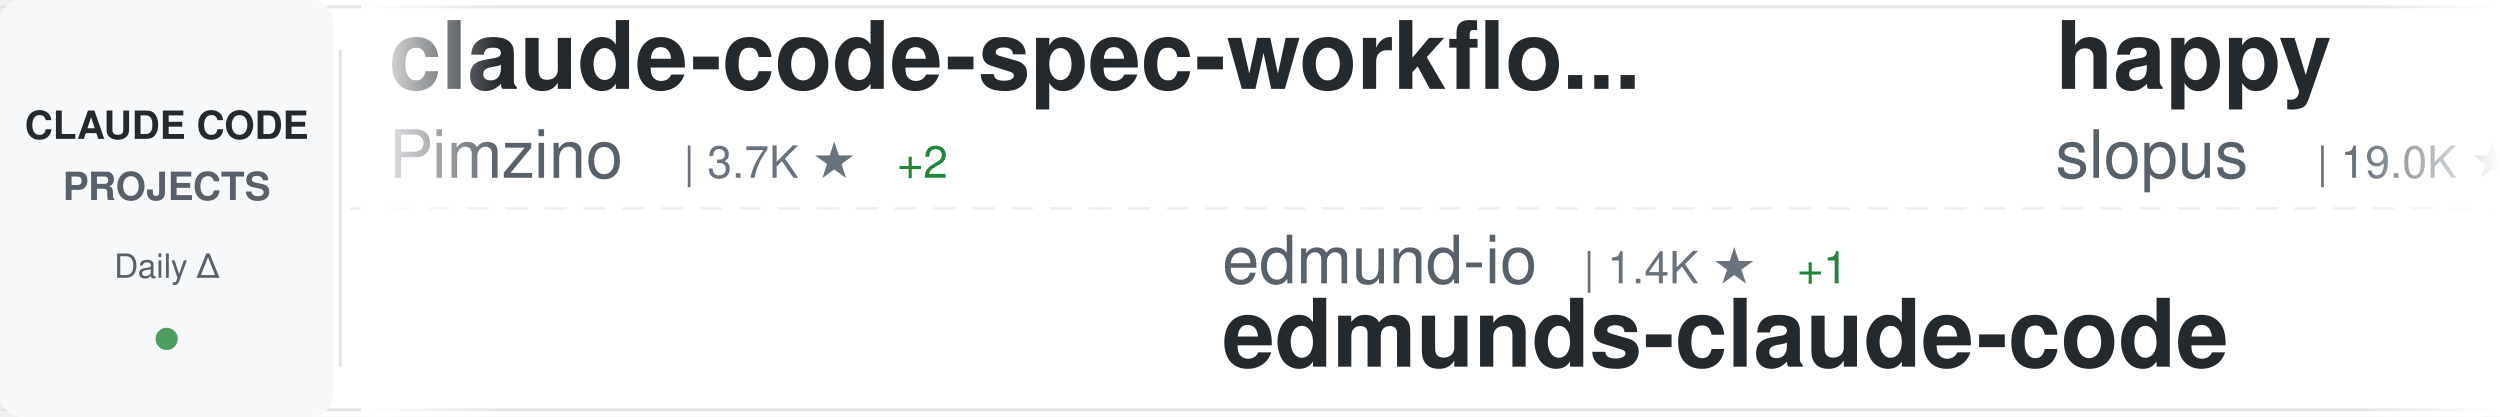
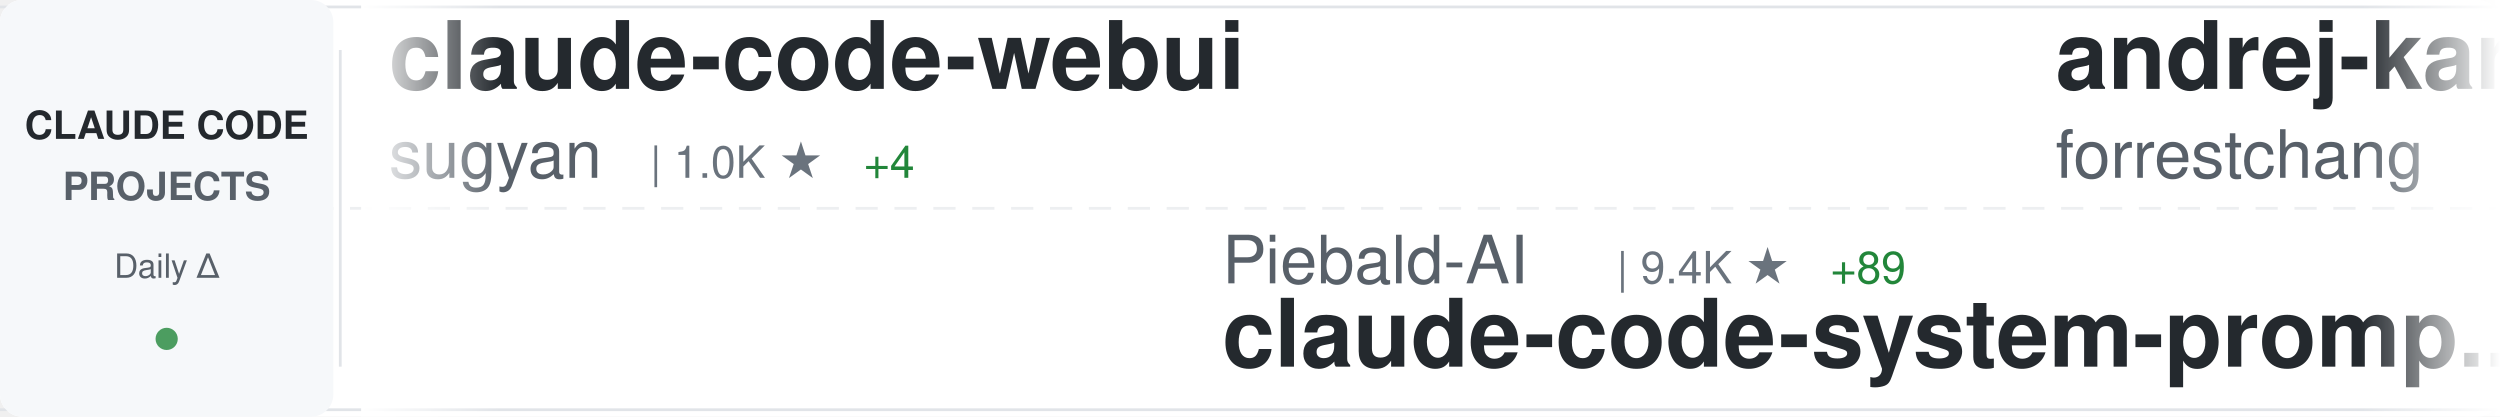
<svg xmlns="http://www.w3.org/2000/svg" width="900" height="150">
  <defs>
    <linearGradient id="awesomeLeftFade" x1="0%" y1="0%" x2="100%" y2="0%">
      <stop offset="0%" style="stop-color:#ffffff;stop-opacity:1" />
      <stop offset="100%" style="stop-color:#ffffff;stop-opacity:0" />
    </linearGradient>
    <linearGradient id="awesomeRightFade" x1="0%" y1="0%" x2="100%" y2="0%">
      <stop offset="0%" style="stop-color:#ffffff;stop-opacity:0" />
      <stop offset="100%" style="stop-color:#ffffff;stop-opacity:1" />
    </linearGradient>
  </defs>
  <rect width="900" height="150" fill="#ffffff" rx="8" />
  <rect x="0" y="2" width="900" height="1" fill="#e1e4e8" />
  <rect x="0" y="147" width="900" height="1" fill="#e1e4e8" />
  <line x1="0" y1="75" x2="900" y2="75" stroke="#e1e4e8" stroke-width="1" stroke-dasharray="8 6" opacity="0.6" />
  <rect x="0" y="0" width="120" height="150" fill="#f6f8fa" rx="8" />
  <text x="60" y="50" font-family="-apple-system, BlinkMacSystemFont, 'Segoe UI', Helvetica, Arial, sans-serif" font-size="14" font-weight="600" fill="#24292e" text-anchor="middle">CLAUDE CODE</text>
  <text x="60" y="72" font-family="-apple-system, BlinkMacSystemFont, 'Segoe UI', Helvetica, Arial, sans-serif" font-size="14" font-weight="600" fill="#586069" text-anchor="middle">PROJECTS</text>
  <text x="60" y="100" font-family="-apple-system, BlinkMacSystemFont, 'Segoe UI', Helvetica, Arial, sans-serif" font-size="12" font-weight="500" fill="#586069" text-anchor="middle">Daily Δ</text>
  <circle cx="60" cy="122" r="4" fill="#22863a" opacity="0.8" />
  <rect x="122" y="18" width="1" height="114" fill="#e1e4e8" />
  <clipPath id="awesomeTickerClip">
    <rect x="130" y="0" width="770" height="150" />
  </clipPath>
  <g clip-path="url(#awesomeTickerClip)">
    <g id="awesomeTickerItems">
      <animateTransform attributeName="transform" attributeType="XML" type="translate" from="0 0" to="-3000 0" dur="54s" repeatCount="indefinite" />
      <g transform="translate(0, 0)">
+         <text x="140" y="32" font-family="-apple-system, BlinkMacSystemFont, 'Segoe UI', Helvetica, Arial, sans-serif" font-size="34" font-weight="600" fill="#24292e">claude-code-webui</text>
+         <text x="140" y="64" font-family="-apple-system, BlinkMacSystemFont, 'Segoe UI', Helvetica, Arial, sans-serif" font-size="24" font-weight="400" fill="#586069">sugyan</text>
+         <text x="234" y="64" font-family="-apple-system, BlinkMacSystemFont, 'Segoe UI', Helvetica, Arial, sans-serif" font-size="16" font-weight="500" fill="#6a737d">| 1.0K ★</text>
+         <text x="311" y="64" font-family="-apple-system, BlinkMacSystemFont, 'Segoe UI', Helvetica, Arial, sans-serif" font-size="16" font-weight="500" fill="#22863a"> +4</text>
+       </g>
+       <g transform="translate(300, 0)">
+         <text x="140" y="102" font-family="-apple-system, BlinkMacSystemFont, 'Segoe UI', Helvetica, Arial, sans-serif" font-size="24" font-weight="400" fill="#586069">Piebald-AI</text>
+         <text x="282" y="102" font-family="-apple-system, BlinkMacSystemFont, 'Segoe UI', Helvetica, Arial, sans-serif" font-size="16" font-weight="500" fill="#6a737d">| 9.4K ★</text>
+         <text x="359" y="102" font-family="-apple-system, BlinkMacSystemFont, 'Segoe UI', Helvetica, Arial, sans-serif" font-size="16" font-weight="500" fill="#22863a"> +89</text>
+         <text x="140" y="132" font-family="-apple-system, BlinkMacSystemFont, 'Segoe UI', Helvetica, Arial, sans-serif" font-size="34" font-weight="600" fill="#24292e">claude-code-system-promp...</text>
+       </g>
+       <g transform="translate(600, 0)">
+         <text x="140" y="32" font-family="-apple-system, BlinkMacSystemFont, 'Segoe UI', Helvetica, Arial, sans-serif" font-size="34" font-weight="600" fill="#24292e">andrej-karpathy-skills</text>
+         <text x="140" y="64" font-family="-apple-system, BlinkMacSystemFont, 'Segoe UI', Helvetica, Arial, sans-serif" font-size="24" font-weight="400" fill="#586069">forrestchang</text>
+         <text x="306" y="64" font-family="-apple-system, BlinkMacSystemFont, 'Segoe UI', Helvetica, Arial, sans-serif" font-size="16" font-weight="500" fill="#6a737d">| 80.0K ★</text>
+         <text x="392" y="64" font-family="-apple-system, BlinkMacSystemFont, 'Segoe UI', Helvetica, Arial, sans-serif" font-size="16" font-weight="500" fill="#22863a"> +4.4K</text>
+       </g>
+       <g transform="translate(900, 0)">
+         <text x="140" y="102" font-family="-apple-system, BlinkMacSystemFont, 'Segoe UI', Helvetica, Arial, sans-serif" font-size="24" font-weight="400" fill="#586069">pengchengneo</text>
+         <text x="306" y="102" font-family="-apple-system, BlinkMacSystemFont, 'Segoe UI', Helvetica, Arial, sans-serif" font-size="16" font-weight="500" fill="#6a737d">| 1.2K ★</text>
+         <text x="383" y="102" font-family="-apple-system, BlinkMacSystemFont, 'Segoe UI', Helvetica, Arial, sans-serif" font-size="16" font-weight="500" fill="#22863a"> +3</text>
+         <text x="140" y="132" font-family="-apple-system, BlinkMacSystemFont, 'Segoe UI', Helvetica, Arial, sans-serif" font-size="34" font-weight="600" fill="#24292e">Claude-Code</text>
+       </g>
+       <g transform="translate(1200, 0)">
+         <text x="140" y="32" font-family="-apple-system, BlinkMacSystemFont, 'Segoe UI', Helvetica, Arial, sans-serif" font-size="34" font-weight="600" fill="#24292e">claude-code-rev</text>
+         <text x="140" y="64" font-family="-apple-system, BlinkMacSystemFont, 'Segoe UI', Helvetica, Arial, sans-serif" font-size="24" font-weight="400" fill="#586069">oboard</text>
+         <text x="234" y="64" font-family="-apple-system, BlinkMacSystemFont, 'Segoe UI', Helvetica, Arial, sans-serif" font-size="16" font-weight="500" fill="#6a737d">| 3.0K ★</text>
+         <text x="311" y="64" font-family="-apple-system, BlinkMacSystemFont, 'Segoe UI', Helvetica, Arial, sans-serif" font-size="16" font-weight="500" fill="#22863a"> +7</text>
+       </g>
+       <g transform="translate(1500, 0)">
+         <text x="140" y="102" font-family="-apple-system, BlinkMacSystemFont, 'Segoe UI', Helvetica, Arial, sans-serif" font-size="24" font-weight="400" fill="#586069">fazxes</text>
+         <text x="234" y="102" font-family="-apple-system, BlinkMacSystemFont, 'Segoe UI', Helvetica, Arial, sans-serif" font-size="16" font-weight="500" fill="#6a737d">| 210 ★</text>
+         <text x="302" y="102" font-family="-apple-system, BlinkMacSystemFont, 'Segoe UI', Helvetica, Arial, sans-serif" font-size="16" font-weight="500" fill="#22863a"> +1</text>
+         <text x="140" y="132" font-family="-apple-system, BlinkMacSystemFont, 'Segoe UI', Helvetica, Arial, sans-serif" font-size="34" font-weight="600" fill="#24292e">Claude-code</text>
+       </g>
+       <g transform="translate(1800, 0)">
+         <text x="140" y="32" font-family="-apple-system, BlinkMacSystemFont, 'Segoe UI', Helvetica, Arial, sans-serif" font-size="34" font-weight="600" fill="#24292e">claude-code-best-practic...</text>
+         <text x="140" y="64" font-family="-apple-system, BlinkMacSystemFont, 'Segoe UI', Helvetica, Arial, sans-serif" font-size="24" font-weight="400" fill="#586069">shanraisshan</text>
+         <text x="306" y="64" font-family="-apple-system, BlinkMacSystemFont, 'Segoe UI', Helvetica, Arial, sans-serif" font-size="16" font-weight="500" fill="#6a737d">| 47.6K ★</text>
+         <text x="392" y="64" font-family="-apple-system, BlinkMacSystemFont, 'Segoe UI', Helvetica, Arial, sans-serif" font-size="16" font-weight="500" fill="#22863a"> +259</text>
+       </g>
+       <g transform="translate(2100, 0)">
+         <text x="140" y="102" font-family="-apple-system, BlinkMacSystemFont, 'Segoe UI', Helvetica, Arial, sans-serif" font-size="24" font-weight="400" fill="#586069">snarktank</text>
+         <text x="270" y="102" font-family="-apple-system, BlinkMacSystemFont, 'Segoe UI', Helvetica, Arial, sans-serif" font-size="16" font-weight="500" fill="#6a737d">| 17.7K ★</text>
+         <text x="356" y="102" font-family="-apple-system, BlinkMacSystemFont, 'Segoe UI', Helvetica, Arial, sans-serif" font-size="16" font-weight="500" fill="#22863a"> +78</text>
+         <text x="140" y="132" font-family="-apple-system, BlinkMacSystemFont, 'Segoe UI', Helvetica, Arial, sans-serif" font-size="34" font-weight="600" fill="#24292e">ralph</text>
+       </g>
+       <g transform="translate(2400, 0)">
        <text x="140" y="32" font-family="-apple-system, BlinkMacSystemFont, 'Segoe UI', Helvetica, Arial, sans-serif" font-size="34" font-weight="600" fill="#24292e">claude-code-spec-workflo...</text>
        <text x="140" y="64" font-family="-apple-system, BlinkMacSystemFont, 'Segoe UI', Helvetica, Arial, sans-serif" font-size="24" font-weight="400" fill="#586069">Pimzino</text>
        <text x="246" y="64" font-family="-apple-system, BlinkMacSystemFont, 'Segoe UI', Helvetica, Arial, sans-serif" font-size="16" font-weight="500" fill="#6a737d">| 3.7K ★</text>
-         <text x="323" y="64" font-family="-apple-system, BlinkMacSystemFont, 'Segoe UI', Helvetica, Arial, sans-serif" font-size="16" font-weight="500" fill="#22863a"> +2</text>
-       </g>
-       <g transform="translate(300, 0)">
-         <text x="140" y="102" font-family="-apple-system, BlinkMacSystemFont, 'Segoe UI', Helvetica, Arial, sans-serif" font-size="24" font-weight="400" fill="#586069">edmund-io</text>
-         <text x="270" y="102" font-family="-apple-system, BlinkMacSystemFont, 'Segoe UI', Helvetica, Arial, sans-serif" font-size="16" font-weight="500" fill="#6a737d">| 1.4K ★</text>
-         <text x="347" y="102" font-family="-apple-system, BlinkMacSystemFont, 'Segoe UI', Helvetica, Arial, sans-serif" font-size="16" font-weight="500" fill="#22863a"> +1</text>
-         <text x="140" y="132" font-family="-apple-system, BlinkMacSystemFont, 'Segoe UI', Helvetica, Arial, sans-serif" font-size="34" font-weight="600" fill="#24292e">edmunds-claude-code</text>
-       </g>
-       <g transform="translate(600, 0)">
-         <text x="140" y="32" font-family="-apple-system, BlinkMacSystemFont, 'Segoe UI', Helvetica, Arial, sans-serif" font-size="34" font-weight="600" fill="#24292e">happy</text>
-         <text x="140" y="64" font-family="-apple-system, BlinkMacSystemFont, 'Segoe UI', Helvetica, Arial, sans-serif" font-size="24" font-weight="400" fill="#586069">slopus</text>
-         <text x="234" y="64" font-family="-apple-system, BlinkMacSystemFont, 'Segoe UI', Helvetica, Arial, sans-serif" font-size="16" font-weight="500" fill="#6a737d">| 19.0K ★</text>
-         <text x="320" y="64" font-family="-apple-system, BlinkMacSystemFont, 'Segoe UI', Helvetica, Arial, sans-serif" font-size="16" font-weight="500" fill="#22863a"> +77</text>
-       </g>
-       <g transform="translate(900, 0)">
-         <text x="140" y="102" font-family="-apple-system, BlinkMacSystemFont, 'Segoe UI', Helvetica, Arial, sans-serif" font-size="24" font-weight="400" fill="#586069">tanbiralam</text>
-         <text x="282" y="102" font-family="-apple-system, BlinkMacSystemFont, 'Segoe UI', Helvetica, Arial, sans-serif" font-size="16" font-weight="500" fill="#6a737d">| 1.5K ★</text>
-         <text x="359" y="102" font-family="-apple-system, BlinkMacSystemFont, 'Segoe UI', Helvetica, Arial, sans-serif" font-size="16" font-weight="500" fill="#22863a"> +9</text>
-         <text x="140" y="132" font-family="-apple-system, BlinkMacSystemFont, 'Segoe UI', Helvetica, Arial, sans-serif" font-size="34" font-weight="600" fill="#24292e">claude-code</text>
-       </g>
-       <g transform="translate(1200, 0)">
-         <text x="140" y="32" font-family="-apple-system, BlinkMacSystemFont, 'Segoe UI', Helvetica, Arial, sans-serif" font-size="34" font-weight="600" fill="#24292e">claude_code_bridge</text>
-         <text x="140" y="64" font-family="-apple-system, BlinkMacSystemFont, 'Segoe UI', Helvetica, Arial, sans-serif" font-size="24" font-weight="400" fill="#586069">bfly123</text>
-         <text x="246" y="64" font-family="-apple-system, BlinkMacSystemFont, 'Segoe UI', Helvetica, Arial, sans-serif" font-size="16" font-weight="500" fill="#6a737d">| 2.3K ★</text>
-         <text x="323" y="64" font-family="-apple-system, BlinkMacSystemFont, 'Segoe UI', Helvetica, Arial, sans-serif" font-size="16" font-weight="500" fill="#22863a"> +14</text>
-       </g>
-       <g transform="translate(1500, 0)">
-         <text x="140" y="102" font-family="-apple-system, BlinkMacSystemFont, 'Segoe UI', Helvetica, Arial, sans-serif" font-size="24" font-weight="400" fill="#586069">mehmoodosman</text>
-         <text x="306" y="102" font-family="-apple-system, BlinkMacSystemFont, 'Segoe UI', Helvetica, Arial, sans-serif" font-size="16" font-weight="500" fill="#6a737d">| 166 ★</text>
-         <text x="140" y="132" font-family="-apple-system, BlinkMacSystemFont, 'Segoe UI', Helvetica, Arial, sans-serif" font-size="34" font-weight="600" fill="#24292e">claude-code</text>
-       </g>
-       <g transform="translate(1800, 0)">
-         <text x="140" y="32" font-family="-apple-system, BlinkMacSystemFont, 'Segoe UI', Helvetica, Arial, sans-serif" font-size="34" font-weight="600" fill="#24292e">claude-code-source-code-...</text>
-         <text x="140" y="64" font-family="-apple-system, BlinkMacSystemFont, 'Segoe UI', Helvetica, Arial, sans-serif" font-size="24" font-weight="400" fill="#586069">ghuntley</text>
-         <text x="258" y="64" font-family="-apple-system, BlinkMacSystemFont, 'Segoe UI', Helvetica, Arial, sans-serif" font-size="16" font-weight="500" fill="#6a737d">| 974 ★</text>
-         <text x="326" y="64" font-family="-apple-system, BlinkMacSystemFont, 'Segoe UI', Helvetica, Arial, sans-serif" font-size="16" font-weight="500" fill="#22863a"> +1</text>
-       </g>
-       <g transform="translate(2100, 0)">
-         <text x="140" y="102" font-family="-apple-system, BlinkMacSystemFont, 'Segoe UI', Helvetica, Arial, sans-serif" font-size="24" font-weight="400" fill="#586069">FlorianBruniaux</text>
-         <text x="342" y="102" font-family="-apple-system, BlinkMacSystemFont, 'Segoe UI', Helvetica, Arial, sans-serif" font-size="16" font-weight="500" fill="#6a737d">| 3.9K ★</text>
-         <text x="419" y="102" font-family="-apple-system, BlinkMacSystemFont, 'Segoe UI', Helvetica, Arial, sans-serif" font-size="16" font-weight="500" fill="#22863a"> +39</text>
-         <text x="140" y="132" font-family="-apple-system, BlinkMacSystemFont, 'Segoe UI', Helvetica, Arial, sans-serif" font-size="34" font-weight="600" fill="#24292e">claude-code-ultimate-gui...</text>
-       </g>
-       <g transform="translate(2400, 0)">
-         <text x="140" y="32" font-family="-apple-system, BlinkMacSystemFont, 'Segoe UI', Helvetica, Arial, sans-serif" font-size="34" font-weight="600" fill="#24292e">claude-code-workflows</text>
-         <text x="140" y="64" font-family="-apple-system, BlinkMacSystemFont, 'Segoe UI', Helvetica, Arial, sans-serif" font-size="24" font-weight="400" fill="#586069">OneRedOak</text>
-         <text x="270" y="64" font-family="-apple-system, BlinkMacSystemFont, 'Segoe UI', Helvetica, Arial, sans-serif" font-size="16" font-weight="500" fill="#6a737d">| 3.8K ★</text>
+         <text x="323" y="64" font-family="-apple-system, BlinkMacSystemFont, 'Segoe UI', Helvetica, Arial, sans-serif" font-size="16" font-weight="500" fill="#22863a"> +4</text>
      </g>
      <g transform="translate(2700, 0)">
-         <text x="140" y="102" font-family="-apple-system, BlinkMacSystemFont, 'Segoe UI', Helvetica, Arial, sans-serif" font-size="24" font-weight="400" fill="#586069">andrew-kramer-inno</text>
-         <text x="378" y="102" font-family="-apple-system, BlinkMacSystemFont, 'Segoe UI', Helvetica, Arial, sans-serif" font-size="16" font-weight="500" fill="#6a737d">| 576 ★</text>
-         <text x="446" y="102" font-family="-apple-system, BlinkMacSystemFont, 'Segoe UI', Helvetica, Arial, sans-serif" font-size="16" font-weight="500" fill="#22863a"> +1</text>
-         <text x="140" y="132" font-family="-apple-system, BlinkMacSystemFont, 'Segoe UI', Helvetica, Arial, sans-serif" font-size="34" font-weight="600" fill="#24292e">claude-code-source-build</text>
+         <text x="140" y="102" font-family="-apple-system, BlinkMacSystemFont, 'Segoe UI', Helvetica, Arial, sans-serif" font-size="24" font-weight="400" fill="#586069">KimYx0207</text>
+         <text x="270" y="102" font-family="-apple-system, BlinkMacSystemFont, 'Segoe UI', Helvetica, Arial, sans-serif" font-size="16" font-weight="500" fill="#6a737d">| 3.5K ★</text>
+         <text x="347" y="102" font-family="-apple-system, BlinkMacSystemFont, 'Segoe UI', Helvetica, Arial, sans-serif" font-size="16" font-weight="500" fill="#22863a"> +22</text>
+         <text x="140" y="132" font-family="-apple-system, BlinkMacSystemFont, 'Segoe UI', Helvetica, Arial, sans-serif" font-size="34" font-weight="600" fill="#24292e">Claude-Code-x-OpenClaw-G...</text>
      </g>
      <g transform="translate(3000, 0)">
-         <text x="140" y="32" font-family="-apple-system, BlinkMacSystemFont, 'Segoe UI', Helvetica, Arial, sans-serif" font-size="34" font-weight="600" fill="#24292e">claude-code-spec-workflo...</text>
-         <text x="140" y="64" font-family="-apple-system, BlinkMacSystemFont, 'Segoe UI', Helvetica, Arial, sans-serif" font-size="24" font-weight="400" fill="#586069">Pimzino</text>
-         <text x="246" y="64" font-family="-apple-system, BlinkMacSystemFont, 'Segoe UI', Helvetica, Arial, sans-serif" font-size="16" font-weight="500" fill="#6a737d">| 3.7K ★</text>
-         <text x="323" y="64" font-family="-apple-system, BlinkMacSystemFont, 'Segoe UI', Helvetica, Arial, sans-serif" font-size="16" font-weight="500" fill="#22863a"> +2</text>
+         <text x="140" y="32" font-family="-apple-system, BlinkMacSystemFont, 'Segoe UI', Helvetica, Arial, sans-serif" font-size="34" font-weight="600" fill="#24292e">claude-code-webui</text>
+         <text x="140" y="64" font-family="-apple-system, BlinkMacSystemFont, 'Segoe UI', Helvetica, Arial, sans-serif" font-size="24" font-weight="400" fill="#586069">sugyan</text>
+         <text x="234" y="64" font-family="-apple-system, BlinkMacSystemFont, 'Segoe UI', Helvetica, Arial, sans-serif" font-size="16" font-weight="500" fill="#6a737d">| 1.0K ★</text>
+         <text x="311" y="64" font-family="-apple-system, BlinkMacSystemFont, 'Segoe UI', Helvetica, Arial, sans-serif" font-size="16" font-weight="500" fill="#22863a"> +4</text>
      </g>
      <g transform="translate(3300, 0)">
-         <text x="140" y="102" font-family="-apple-system, BlinkMacSystemFont, 'Segoe UI', Helvetica, Arial, sans-serif" font-size="24" font-weight="400" fill="#586069">edmund-io</text>
-         <text x="270" y="102" font-family="-apple-system, BlinkMacSystemFont, 'Segoe UI', Helvetica, Arial, sans-serif" font-size="16" font-weight="500" fill="#6a737d">| 1.4K ★</text>
-         <text x="347" y="102" font-family="-apple-system, BlinkMacSystemFont, 'Segoe UI', Helvetica, Arial, sans-serif" font-size="16" font-weight="500" fill="#22863a"> +1</text>
-         <text x="140" y="132" font-family="-apple-system, BlinkMacSystemFont, 'Segoe UI', Helvetica, Arial, sans-serif" font-size="34" font-weight="600" fill="#24292e">edmunds-claude-code</text>
+         <text x="140" y="102" font-family="-apple-system, BlinkMacSystemFont, 'Segoe UI', Helvetica, Arial, sans-serif" font-size="24" font-weight="400" fill="#586069">Piebald-AI</text>
+         <text x="282" y="102" font-family="-apple-system, BlinkMacSystemFont, 'Segoe UI', Helvetica, Arial, sans-serif" font-size="16" font-weight="500" fill="#6a737d">| 9.4K ★</text>
+         <text x="359" y="102" font-family="-apple-system, BlinkMacSystemFont, 'Segoe UI', Helvetica, Arial, sans-serif" font-size="16" font-weight="500" fill="#22863a"> +89</text>
+         <text x="140" y="132" font-family="-apple-system, BlinkMacSystemFont, 'Segoe UI', Helvetica, Arial, sans-serif" font-size="34" font-weight="600" fill="#24292e">claude-code-system-promp...</text>
      </g>
      <g transform="translate(3600, 0)">
-         <text x="140" y="32" font-family="-apple-system, BlinkMacSystemFont, 'Segoe UI', Helvetica, Arial, sans-serif" font-size="34" font-weight="600" fill="#24292e">happy</text>
-         <text x="140" y="64" font-family="-apple-system, BlinkMacSystemFont, 'Segoe UI', Helvetica, Arial, sans-serif" font-size="24" font-weight="400" fill="#586069">slopus</text>
-         <text x="234" y="64" font-family="-apple-system, BlinkMacSystemFont, 'Segoe UI', Helvetica, Arial, sans-serif" font-size="16" font-weight="500" fill="#6a737d">| 19.0K ★</text>
-         <text x="320" y="64" font-family="-apple-system, BlinkMacSystemFont, 'Segoe UI', Helvetica, Arial, sans-serif" font-size="16" font-weight="500" fill="#22863a"> +77</text>
+         <text x="140" y="32" font-family="-apple-system, BlinkMacSystemFont, 'Segoe UI', Helvetica, Arial, sans-serif" font-size="34" font-weight="600" fill="#24292e">andrej-karpathy-skills</text>
+         <text x="140" y="64" font-family="-apple-system, BlinkMacSystemFont, 'Segoe UI', Helvetica, Arial, sans-serif" font-size="24" font-weight="400" fill="#586069">forrestchang</text>
+         <text x="306" y="64" font-family="-apple-system, BlinkMacSystemFont, 'Segoe UI', Helvetica, Arial, sans-serif" font-size="16" font-weight="500" fill="#6a737d">| 80.0K ★</text>
+         <text x="392" y="64" font-family="-apple-system, BlinkMacSystemFont, 'Segoe UI', Helvetica, Arial, sans-serif" font-size="16" font-weight="500" fill="#22863a"> +4.4K</text>
      </g>
      <g transform="translate(3900, 0)">
-         <text x="140" y="102" font-family="-apple-system, BlinkMacSystemFont, 'Segoe UI', Helvetica, Arial, sans-serif" font-size="24" font-weight="400" fill="#586069">tanbiralam</text>
-         <text x="282" y="102" font-family="-apple-system, BlinkMacSystemFont, 'Segoe UI', Helvetica, Arial, sans-serif" font-size="16" font-weight="500" fill="#6a737d">| 1.5K ★</text>
-         <text x="359" y="102" font-family="-apple-system, BlinkMacSystemFont, 'Segoe UI', Helvetica, Arial, sans-serif" font-size="16" font-weight="500" fill="#22863a"> +9</text>
-         <text x="140" y="132" font-family="-apple-system, BlinkMacSystemFont, 'Segoe UI', Helvetica, Arial, sans-serif" font-size="34" font-weight="600" fill="#24292e">claude-code</text>
+         <text x="140" y="102" font-family="-apple-system, BlinkMacSystemFont, 'Segoe UI', Helvetica, Arial, sans-serif" font-size="24" font-weight="400" fill="#586069">pengchengneo</text>
+         <text x="306" y="102" font-family="-apple-system, BlinkMacSystemFont, 'Segoe UI', Helvetica, Arial, sans-serif" font-size="16" font-weight="500" fill="#6a737d">| 1.2K ★</text>
+         <text x="383" y="102" font-family="-apple-system, BlinkMacSystemFont, 'Segoe UI', Helvetica, Arial, sans-serif" font-size="16" font-weight="500" fill="#22863a"> +3</text>
+         <text x="140" y="132" font-family="-apple-system, BlinkMacSystemFont, 'Segoe UI', Helvetica, Arial, sans-serif" font-size="34" font-weight="600" fill="#24292e">Claude-Code</text>
      </g>
    </g>
  </g>
  <rect x="130" y="0" width="50" height="150" fill="url(#awesomeLeftFade)" />
  <rect x="850" y="0" width="50" height="150" fill="url(#awesomeRightFade)" />
</svg>
